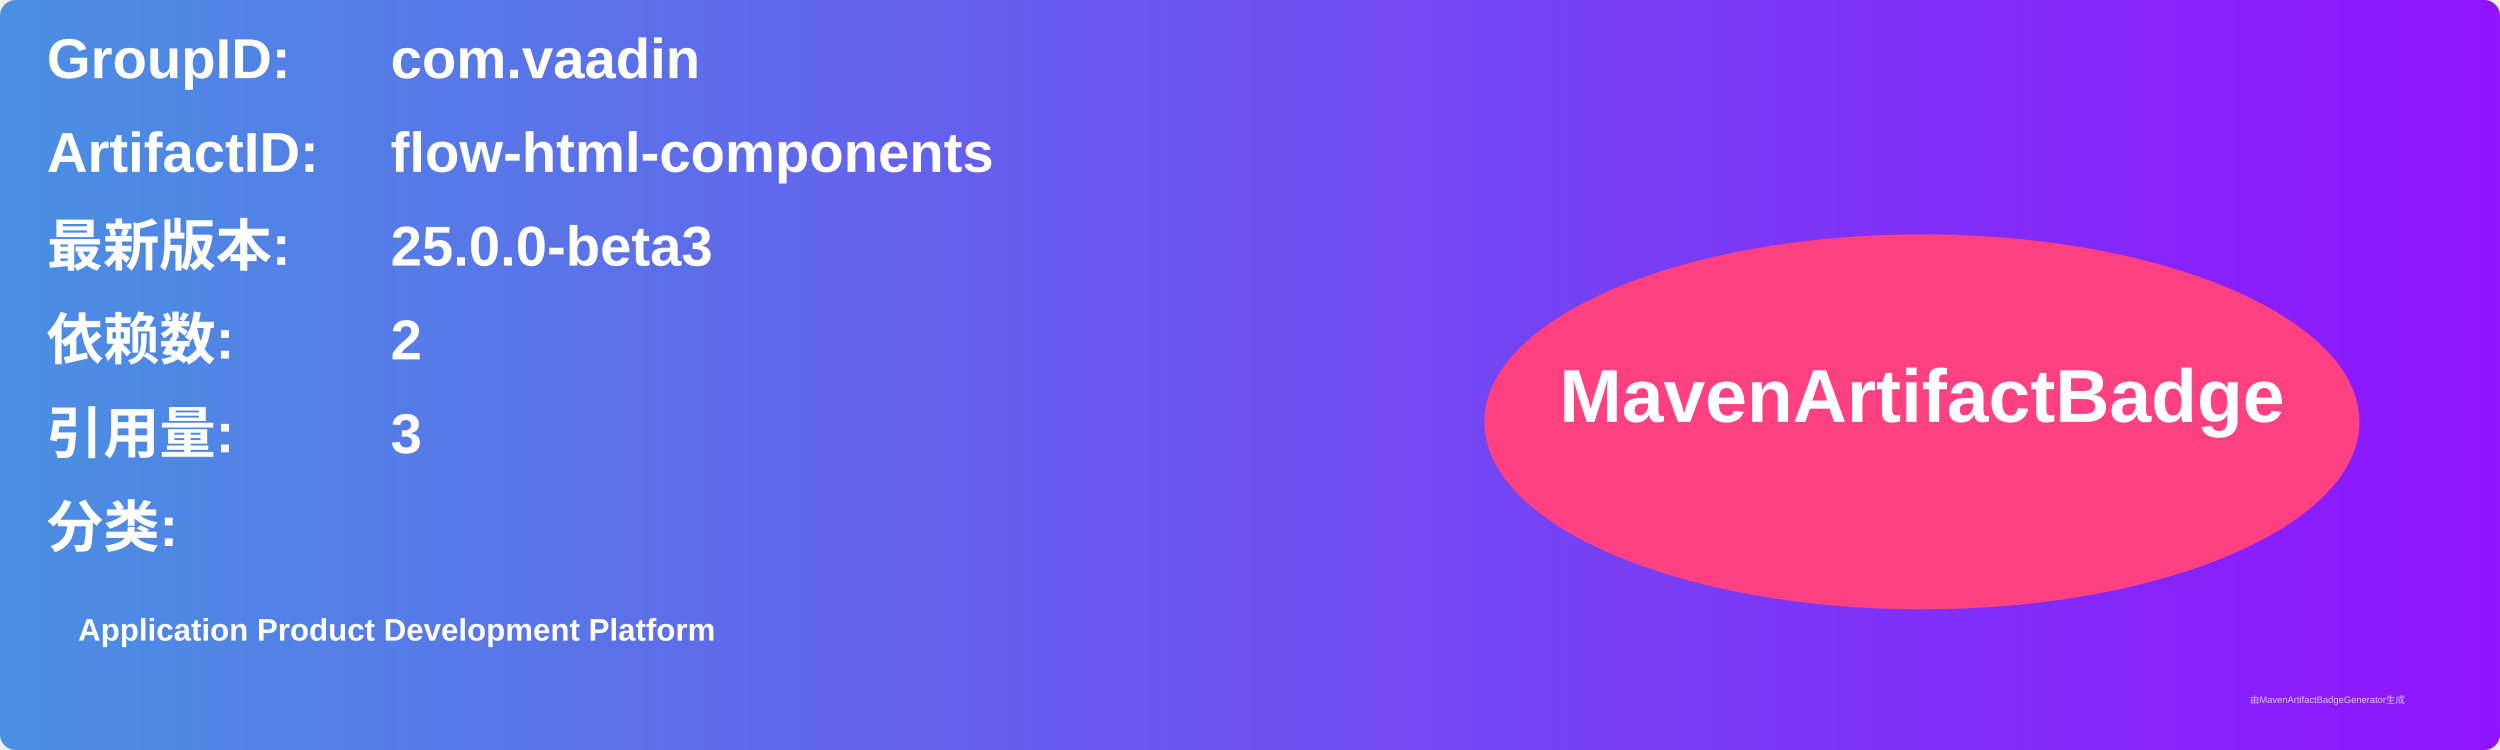
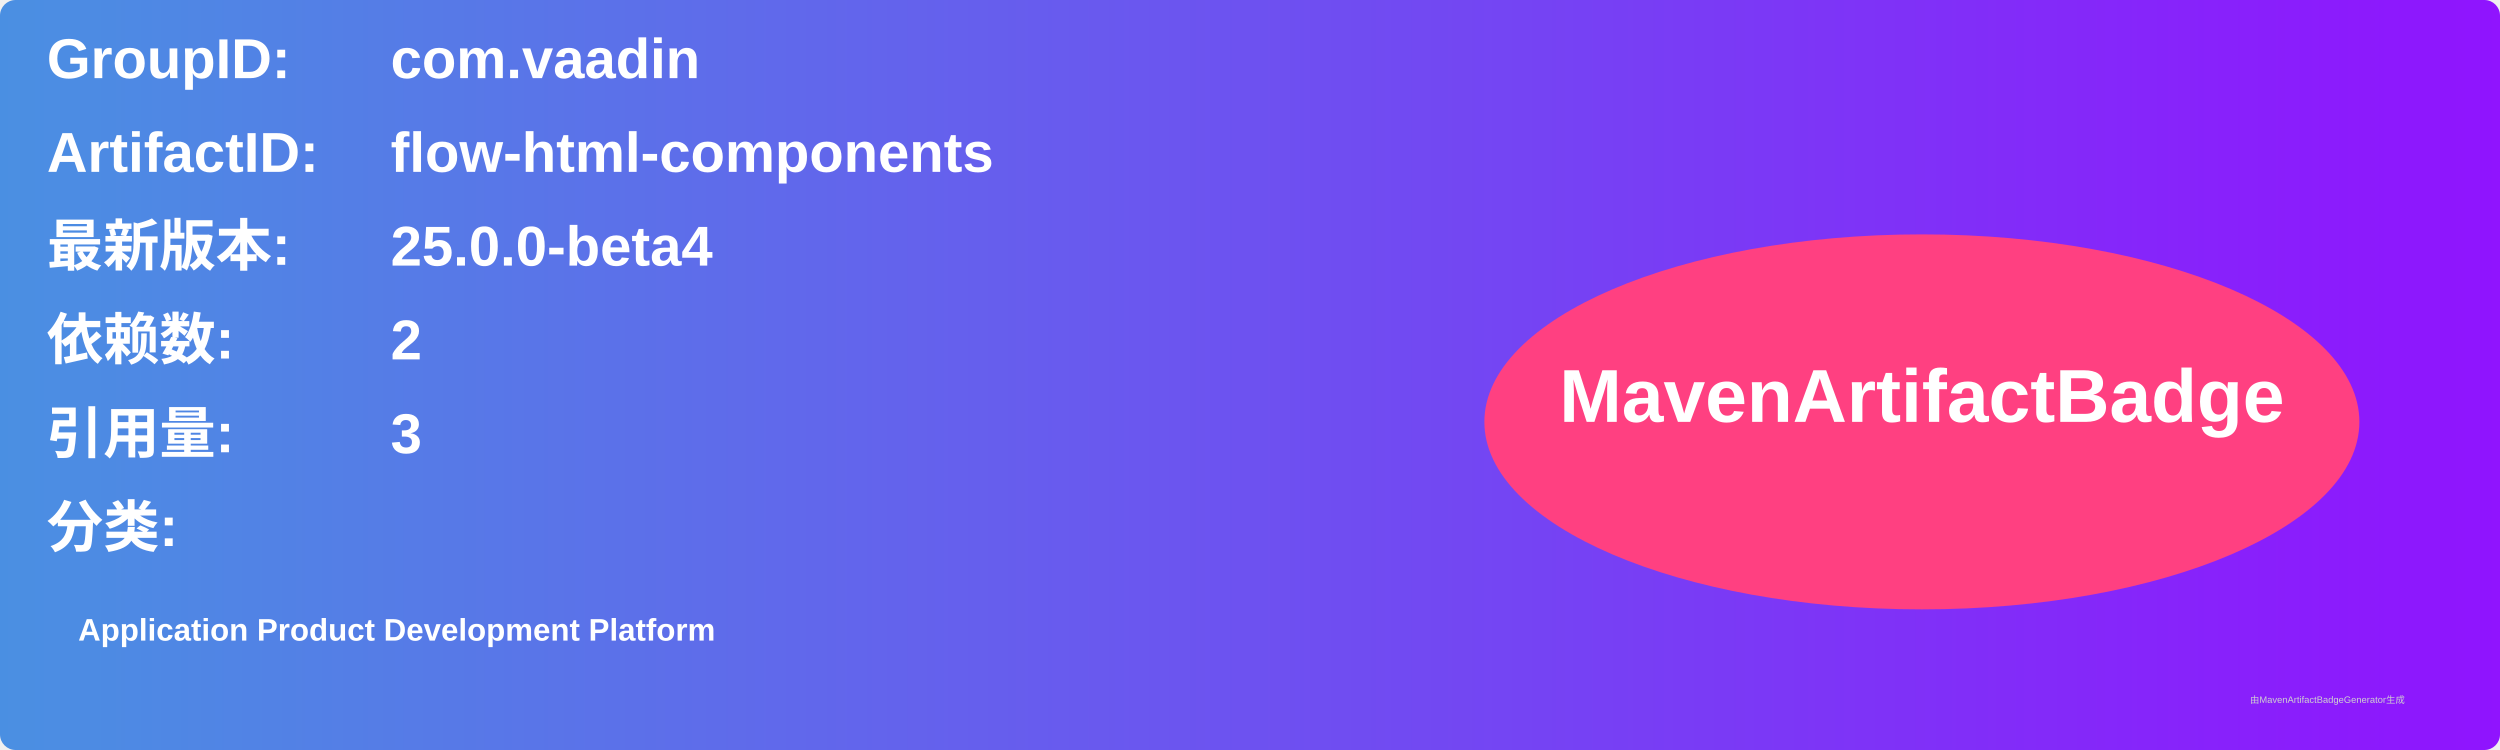
<svg xmlns="http://www.w3.org/2000/svg" width="800" height="240" viewBox="0 0 800 240">
  <linearGradient id="grad" x1="0%" y1="0%" x2="100%" y2="0%">
    <stop offset="0%" stop-color="#4a90e2" />
    <stop offset="100%" stop-color="#9013fe" />
  </linearGradient>
  <rect width="100%" height="100%" rx="5" ry="5" fill="url(#grad)" />
  <g transform="translate(15, 15)">
    <text x="0" y="10" font-family="Arial" font-size="18" fill="white" font-weight="bold" width="260">GroupID:</text>
    <text x="110" y="10" font-family="Arial" font-size="18" fill="white" font-weight="bold" width="460">com.vaadin</text>
    <text x="0" y="40" font-family="Arial" font-size="18" fill="white" font-weight="bold" width="260">ArtifactID:</text>
    <text x="110" y="40" font-family="Arial" font-size="18" fill="white" font-weight="bold" width="460">flow-html-components</text>
    <text x="0" y="70" font-family="Arial" font-size="18" fill="white" font-weight="bold">最新版本:</text>
    <text x="110" y="70" font-family="Arial" font-size="18" fill="white" font-weight="bold">
-       <tspan font-weight="bold">25.0.0-beta3</tspan>
+       <tspan font-weight="bold">25.0.0-beta4</tspan>
    </text>
    <text x="0" y="100" font-family="Arial" font-size="18" fill="white" font-weight="bold">依赖数: </text>
    <text x="110" y="100" font-family="Arial" font-size="18" fill="white">
      <tspan font-weight="bold">2</tspan>
    </text>
    <text x="0" y="130" font-family="Arial" font-size="18" fill="white" font-weight="bold">引用量: </text>
    <text x="110" y="130" font-family="Arial" font-size="18" fill="white">
      <tspan font-weight="bold">3</tspan>
    </text>
    <text x="0" y="160" font-family="Arial" font-size="18" fill="white" font-weight="bold">分类:</text>
    <text x="10" y="190" font-family="Arial" font-size="10" fill="white">
      <tspan font-weight="bold">Application Product Development Platform</tspan>
    </text>
    <ellipse cx="600" cy="120" rx="140" ry="60" fill="#ff4081" />
    <text x="600" y="120" text-anchor="middle" font-family="Arial" font-size="24" fill="white" font-weight="bold">MavenArtifactBadge</text>
  </g>
  <text x="720" y="225" font-family="Arial" font-size="3" fill="#d0d0d0">由MavenArtifactBadgeGenerator生成</text>
</svg>
